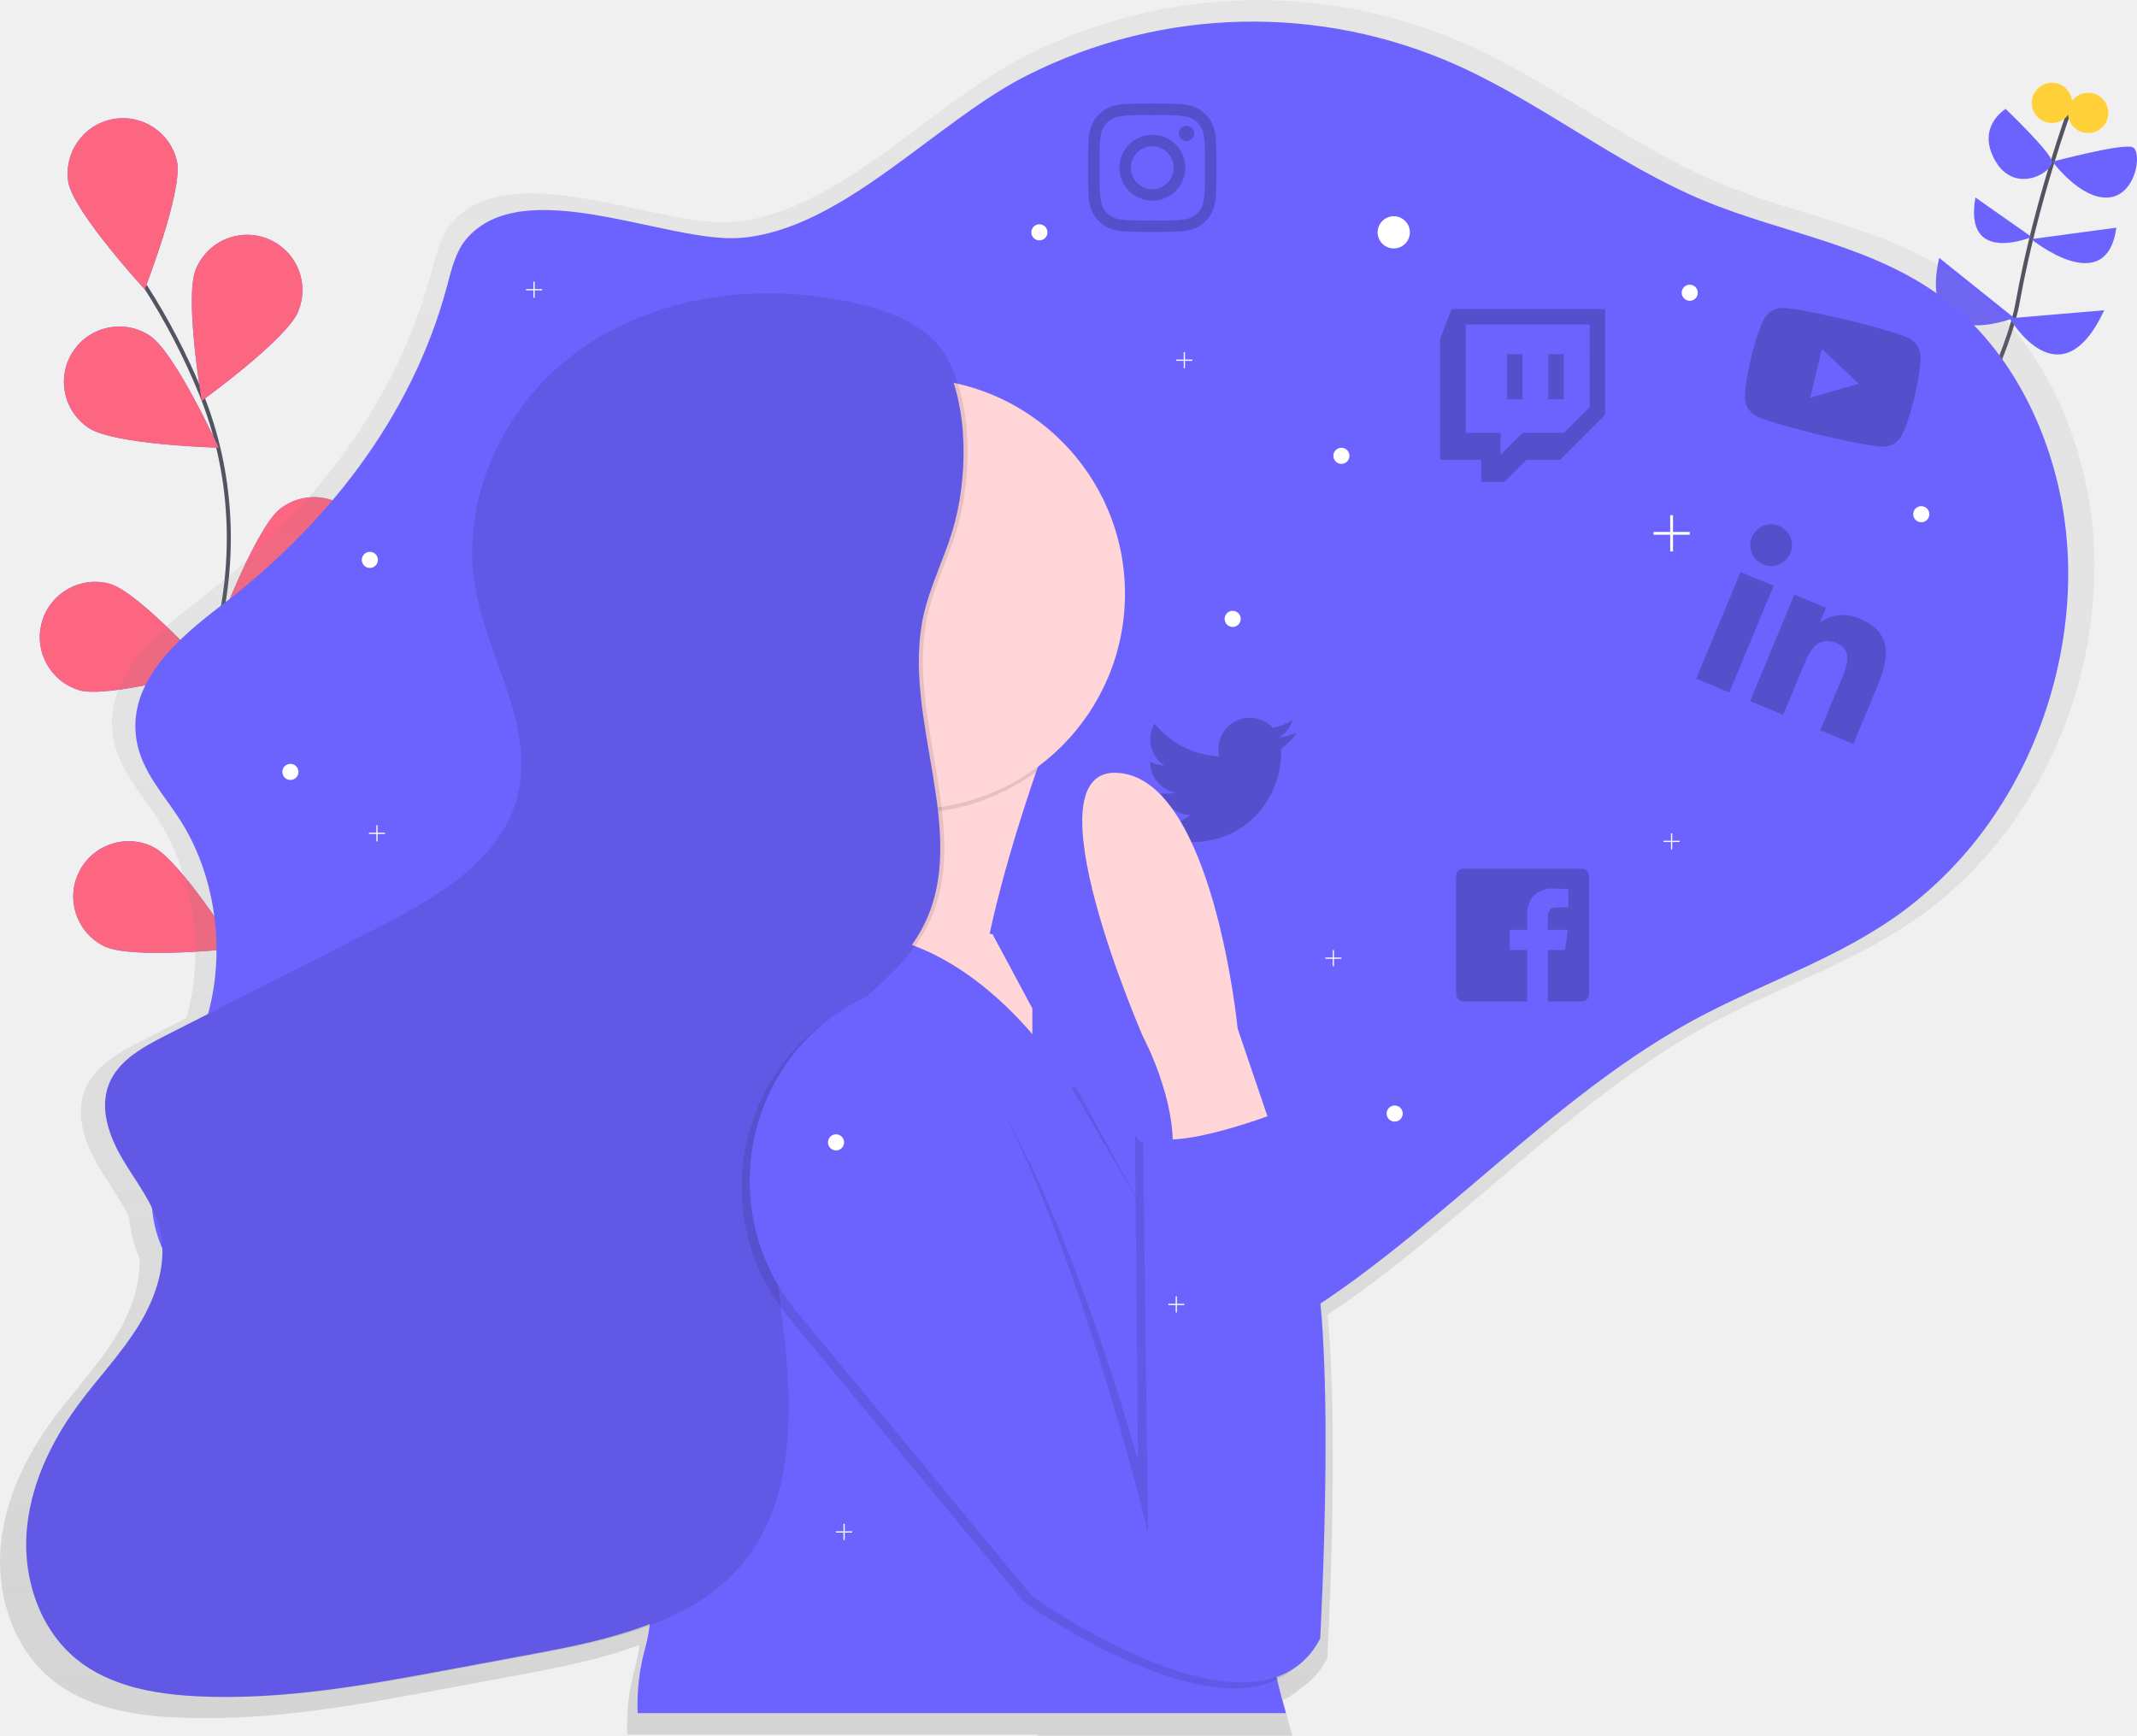
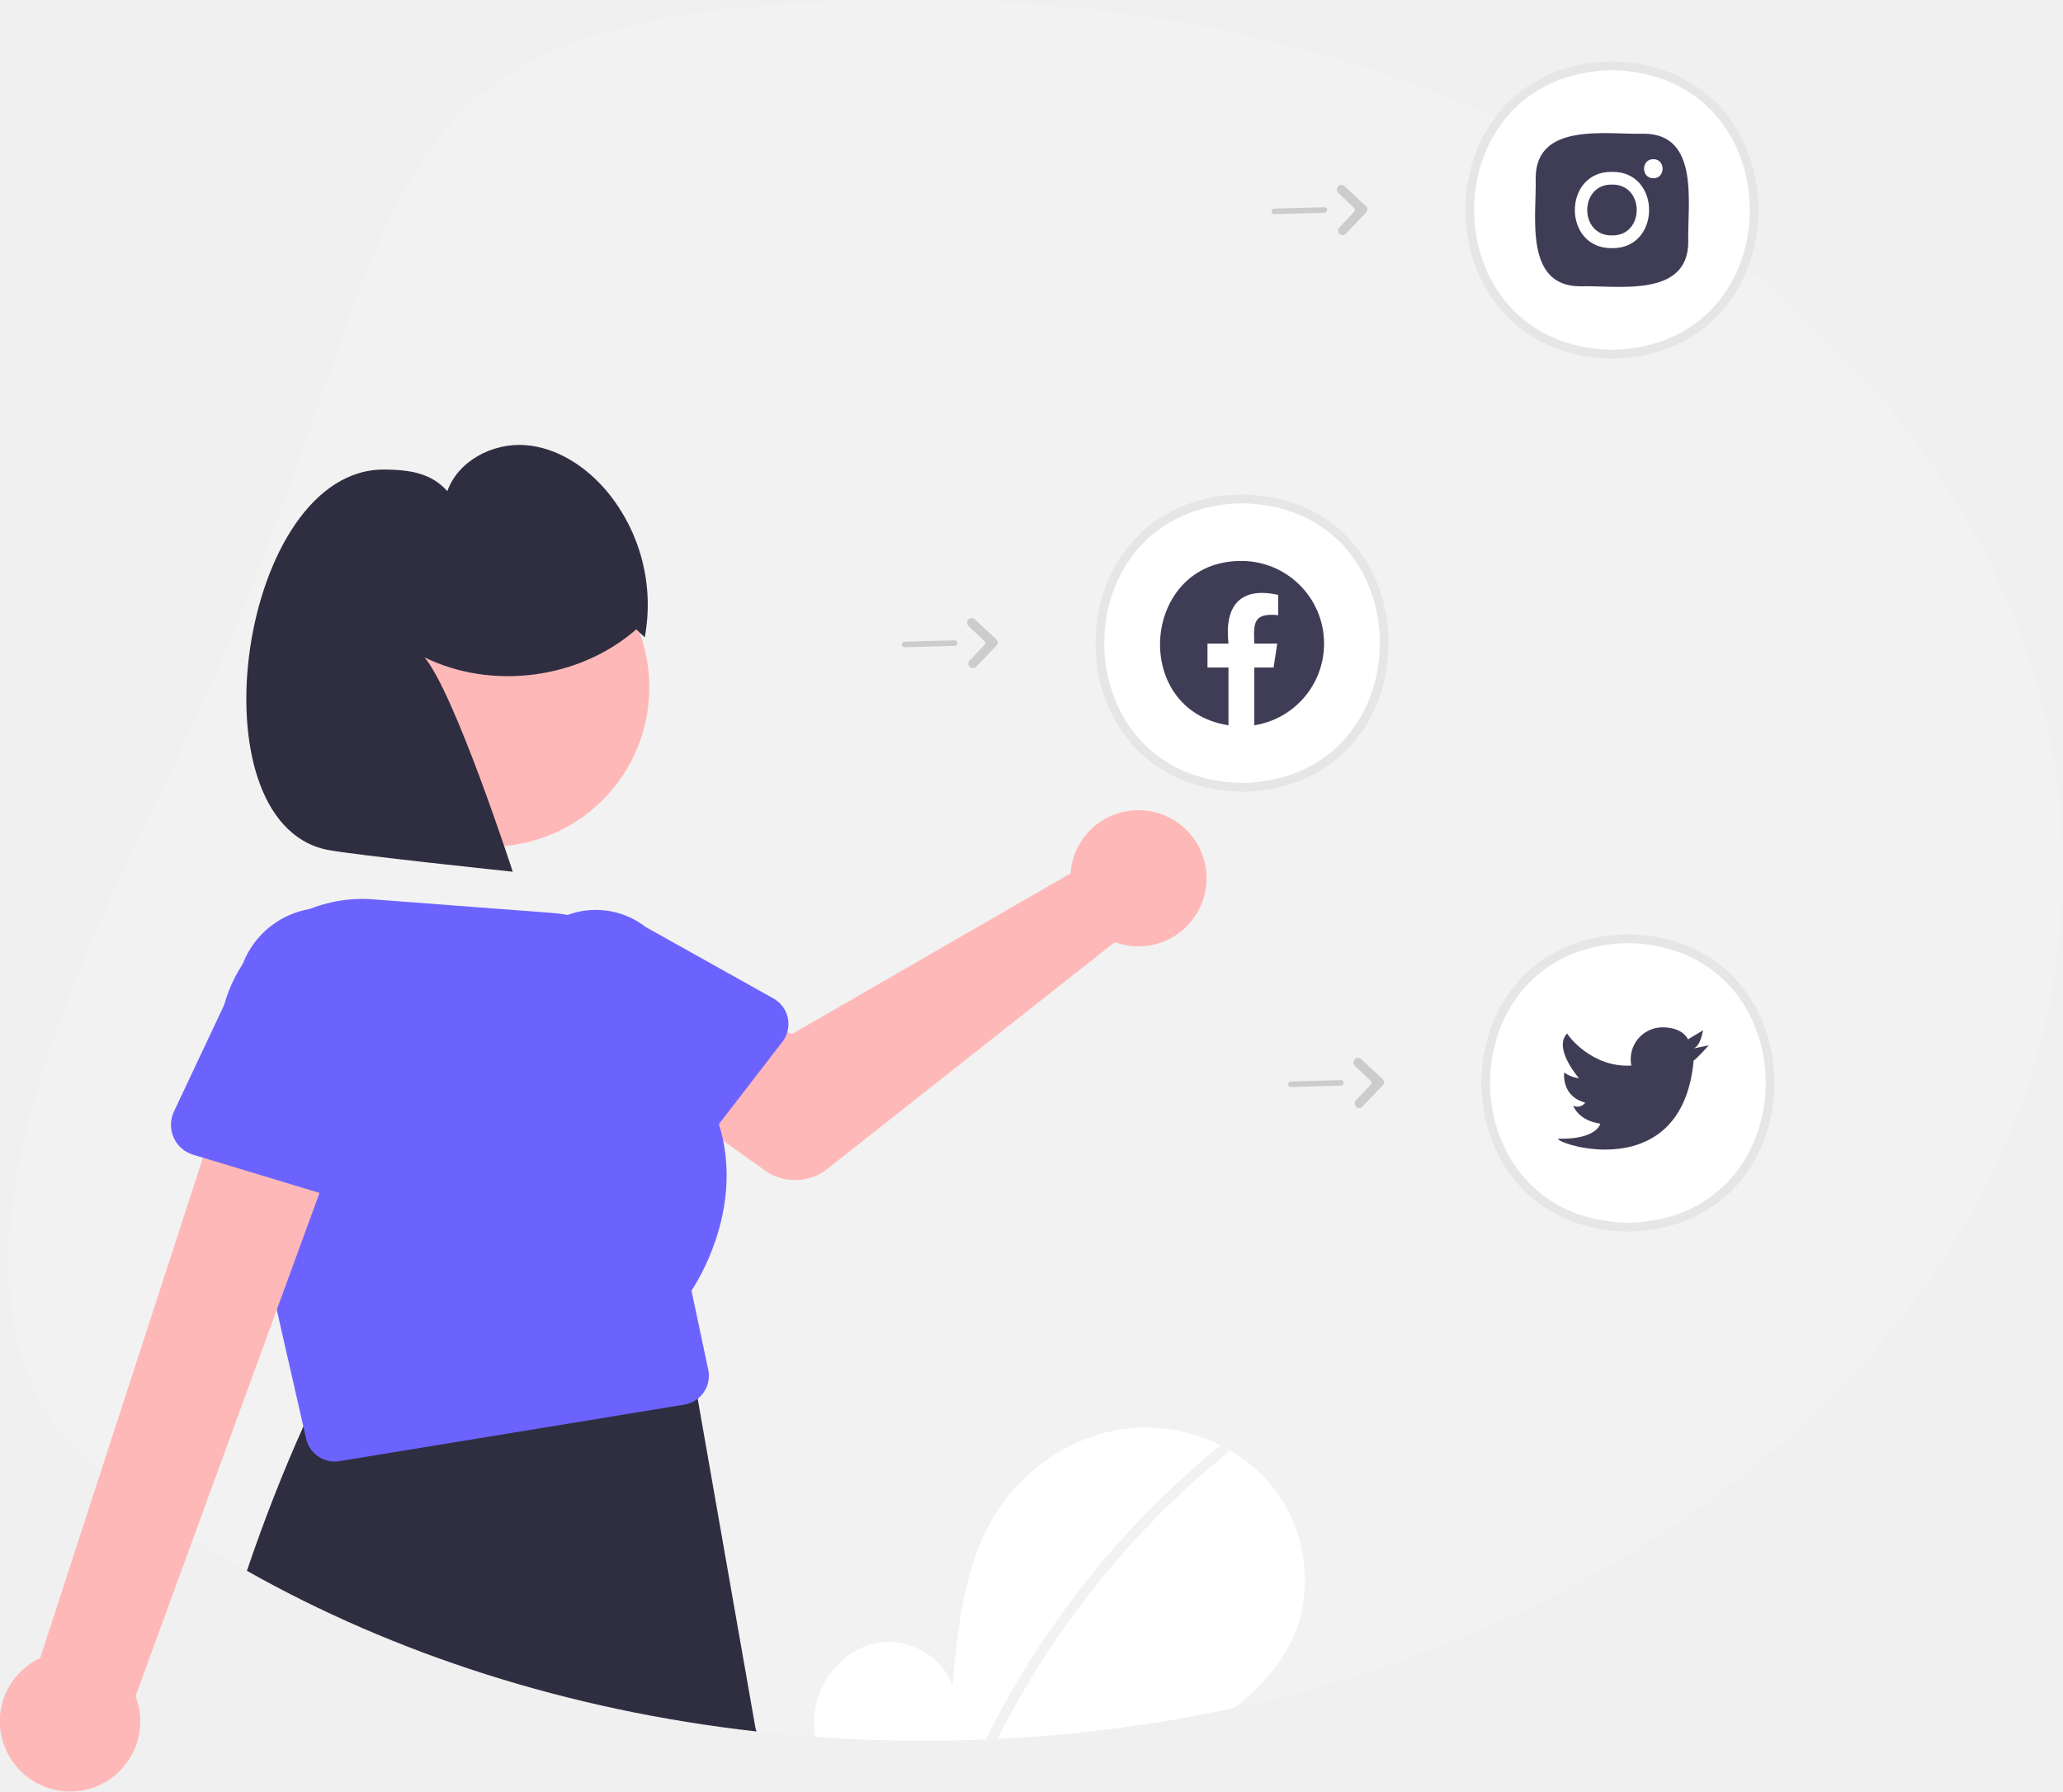
- <svg xmlns="http://www.w3.org/2000/svg" id="028cd87a-0b35-461a-bfe3-3b7f66159f45" data-name="Layer 1" width="1061.37" height="862.18" viewBox="0 0 1061.37 862.18">
-   <defs>
-     <linearGradient id="9d8dd509-b6b1-49aa-9217-31324d378028" x1="589.43" y1="881.09" x2="589.43" y2="18.91" gradientUnits="userSpaceOnUse">
-       <stop offset="0" stop-color="gray" stop-opacity="0.25" />
-       <stop offset="0.54" stop-color="gray" stop-opacity="0.12" />
-       <stop offset="1" stop-color="gray" stop-opacity="0.1" />
-     </linearGradient>
-   </defs>
-   <path d="M209.12,550.42s-58.69-115-32.93-212.55c10.81-41,8.83-84.27-7.08-123.52A329,329,0,0,0,141.4,161" transform="translate(-69.31 -18.91)" fill="none" stroke="#535461" stroke-miterlimit="10" stroke-width="2" />
-   <path d="M157.27,99.37c2.8,14.92-16.09,63.24-16.09,63.24s-35.12-38.19-37.92-53.1a27.48,27.48,0,0,1,54-10.14Z" transform="translate(-69.31 -18.91)" fill="#6c63ff" />
-   <path d="M217.42,173.62c-5.76,14-47.88,44.34-47.88,44.34s-8.73-51.14-3-65.19a27.48,27.48,0,1,1,50.85,20.85Z" transform="translate(-69.31 -18.91)" fill="#6c63ff" />
-   <path d="M242,315.17c-12.06,9.22-63.71,14.1-63.71,14.1s18.28-48.56,30.34-57.77A27.48,27.48,0,0,1,242,315.17Z" transform="translate(-69.31 -18.91)" fill="#6c63ff" />
-   <path d="M236.42,426.46C226.09,437.58,176,451.12,176,451.12s9.81-50.95,20.14-62.07a27.48,27.48,0,0,1,40.27,37.4Z" transform="translate(-69.31 -18.91)" fill="#6c63ff" />
-   <path d="M113.37,231.48c12.65,8.39,64.51,9.8,64.51,9.8s-21.5-47.22-34.15-55.61a27.48,27.48,0,1,0-30.37,45.81Z" transform="translate(-69.31 -18.91)" fill="#6c63ff" />
-   <path d="M108.54,361.72c14.58,4.22,64.49-10,64.49-10s-34.64-38.62-49.22-42.84a27.48,27.48,0,0,0-15.27,52.79Z" transform="translate(-69.31 -18.91)" fill="#6c63ff" />
-   <path d="M121.21,488.94c13.66,6.62,65.24,1.09,65.24,1.09s-27.62-43.92-41.27-50.54a27.48,27.48,0,1,0-24,49.45Z" transform="translate(-69.31 -18.91)" fill="#6c63ff" />
-   <path d="M157.27,99.37c2.8,14.92-16.09,63.24-16.09,63.24s-35.12-38.19-37.92-53.1a27.48,27.48,0,0,1,54-10.14Z" transform="translate(-69.31 -18.91)" fill="#fc6681" />
-   <path d="M217.42,173.62c-5.76,14-47.88,44.34-47.88,44.34s-8.73-51.14-3-65.19a27.48,27.48,0,1,1,50.85,20.85Z" transform="translate(-69.31 -18.91)" fill="#fc6681" />
-   <path d="M242,315.17c-12.06,9.22-63.71,14.1-63.71,14.1s18.28-48.56,30.34-57.77A27.48,27.48,0,0,1,242,315.17Z" transform="translate(-69.31 -18.91)" fill="#fc6681" />
-   <path d="M236.42,426.46C226.09,437.58,176,451.12,176,451.12s9.81-50.95,20.14-62.07a27.48,27.48,0,0,1,40.27,37.4Z" transform="translate(-69.31 -18.91)" fill="#fc6681" />
-   <path d="M113.37,231.48c12.65,8.39,64.51,9.8,64.51,9.8s-21.5-47.22-34.15-55.61a27.48,27.48,0,1,0-30.37,45.81Z" transform="translate(-69.31 -18.91)" fill="#fc6681" />
-   <path d="M108.54,361.72c14.58,4.22,64.49-10,64.49-10s-34.64-38.62-49.22-42.84a27.48,27.48,0,0,0-15.27,52.79Z" transform="translate(-69.31 -18.91)" fill="#fc6681" />
-   <path d="M121.21,488.94c13.66,6.62,65.24,1.09,65.24,1.09s-27.62-43.92-41.27-50.54a27.48,27.48,0,1,0-24,49.45Z" transform="translate(-69.31 -18.91)" fill="#fc6681" />
-   <path d="M987.94,336.08S1062.43,219,1071.43,169s26-96,26-96" transform="translate(-69.31 -18.91)" fill="none" stroke="#535461" stroke-miterlimit="10" stroke-width="2" />
-   <path d="M1114.43,173l-47,4S1092.43,220,1114.43,173Z" transform="translate(-69.31 -18.91)" fill="#6c63ff" />
-   <path d="M1032.43,147l37.22,29.81S1021.43,196,1032.43,147Z" transform="translate(-69.31 -18.91)" fill="#6c63ff" />
-   <path d="M1120.43,132l-42.32,5.67S1115.43,168,1120.43,132Z" transform="translate(-69.31 -18.91)" fill="#6c63ff" />
-   <path d="M1050.43,117l27.94,19.61S1044.43,151,1050.43,117Z" transform="translate(-69.31 -18.91)" fill="#6c63ff" />
-   <path d="M1088.74,99.19S1123.43,90,1128.43,92s2,24-12,25S1088.74,99.19,1088.74,99.19Z" transform="translate(-69.31 -18.91)" fill="#6c63ff" />
-   <path d="M1065.43,73s22,21,23,26-18,17-28,0S1065.43,73,1065.43,73Z" transform="translate(-69.31 -18.91)" fill="#6c63ff" />
-   <circle cx="1037.11" cy="56.09" r="10" fill="#ffd037" />
-   <circle cx="1019.11" cy="51.09" r="10" fill="#ffd037" />
-   <path d="M1108.88,283.77c-3.89-48.19-25.81-94.63-60.21-121.83-36.82-29.12-83.33-34.56-125.23-52-43.27-18.06-81.76-49.11-124.61-68.47a254.8,254.8,0,0,0-219.77,5c-46.64,23.54-93.9,78.57-145.84,82.71-37,2.95-111.12-34.12-140,.95-5.27,6.4-7.31,15.4-9.58,23.87-18.3,68.19-63.37,123-114.69,162.24-21.74,16.6-48.2,38.86-43.45,68.61,2.56,16,13.8,27.74,22.16,40.76,17.51,27.25,23.19,64.3,14.84,96.92-.17.65-.35,1.3-.53,2l-21.84,11.1c-11.56,5.87-24,12.74-28.75,24.81-4.88,12.52.25,26.69,7.12,38.25,4.92,8.27,10.8,16.17,14.93,24.78a66.73,66.73,0,0,0,1.26,8.4,64.78,64.78,0,0,0,4,12.14c.37,13.57-4.77,27.29-12,39-9,14.61-21,27.07-31.11,40.9C81.53,743,71,765.4,69.49,789.12s6.93,48.74,25.3,63.82c16.86,13.84,39.64,18,61.42,19q8.28.41,16.55.35c38.84,0,77.48-7.14,115.75-14.28l41.41-7.72c19-3.55,38.85-7.55,57-14.38a91.33,91.33,0,0,1-2.21,11.3,108,108,0,0,0-3.9,33.29v0H584.65c0,.17.07.34.11.51H711.08l-.22-.51h.22s-1.93-6.08-4.51-17.15a37.6,37.6,0,0,0,8.21-5.4,40,40,0,0,0,13.74-15.4s6.08-108.84.14-170.65c65.47-43.56,121.68-107.38,190.43-144.61C954.83,508,993.73,496,1026.84,471.06a201.3,201.3,0,0,0,47.36-51.26C1099.26,381.19,1112.77,332,1108.88,283.77Z" transform="translate(-69.31 -18.91)" fill="url(#9d8dd509-b6b1-49aa-9217-31324d378028)" />
-   <path d="M300.61,138c-5.14,6.24-7.12,15-9.34,23.27-17.84,66.49-61.78,120-111.83,158.18-21.19,16.18-47,37.89-42.36,66.89,2.49,15.58,13.45,27,21.61,39.74,17.08,26.57,22.61,62.7,14.47,94.5-9.26,36.19-35.12,70-27.11,106.56,4.94,22.56,21.7,38.56,37.82,52.34q37.71,32.23,77.83,60.37c17.93,12.58,37,24.82,57.89,26.41,18.4,1.41,36.42-5.58,53.88-12.49,15.26-6,30.91-12.31,43.23-24.4,8-7.89,14.46-18.08,23.39-24.53,21-15.17,47.94-5.55,72,.91a250.72,250.72,0,0,0,171.6-15.71c82.89-39,146.07-120.75,227.12-164.64,34.86-18.88,72.78-30.59,105.06-54.9a196.26,196.26,0,0,0,46.18-50c24.44-37.65,37.61-85.65,33.82-132.63s-25.17-92.27-58.7-118.79c-35.9-28.39-81.24-33.69-122.1-50.74-42.19-17.61-79.71-47.88-121.49-66.76a248.43,248.43,0,0,0-214.28,4.84c-45.47,22.95-91.55,76.61-142.2,80.64C401,140,328.79,103.85,300.61,138Z" transform="translate(-69.31 -18.91)" fill="#6c63ff" />
-   <path d="M705.64,390.83c0,.68,0,1.35,0,2,0,20.59-15.67,44.32-44.32,44.32a44,44,0,0,1-23.92-7,32.22,32.22,0,0,0,3.76.19,31.2,31.2,0,0,0,19.34-6.65A15.6,15.6,0,0,1,646,412.92a19.64,19.64,0,0,0,2.94.24,16.47,16.47,0,0,0,4.1-.53,15.58,15.58,0,0,1-12.49-15.29v-.19a15.69,15.69,0,0,0,7,2,15.6,15.6,0,0,1-4.82-20.83,44.28,44.28,0,0,0,32.12,16.3,17.58,17.58,0,0,1-.39-3.57,15.59,15.59,0,0,1,27-10.66,30.67,30.67,0,0,0,9.89-3.76,15.53,15.53,0,0,1-6.85,8.58,31.23,31.23,0,0,0,9-2.41,33.48,33.48,0,0,1-7.81,8.05Z" transform="translate(-69.31 -18.91)" opacity="0.2" />
-   <path d="M583.88,402.41C551.3,497.68,555,529.81,555,529.81l7,54s-141,20-119-46c12.61-37.84,9.78-98.7,5.06-143.73-3.51-33.52-8.06-58.27-8.06-58.27l162,17C595,371,589,387.47,583.88,402.41Z" transform="translate(-69.31 -18.91)" fill="#ffd5d8" />
-   <path d="M602,352.81c-7,18.17-13,34.66-18.16,49.6a107,107,0,0,1-135.78-8.33c-3.51-33.52-8.06-58.27-8.06-58.27Z" transform="translate(-69.31 -18.91)" opacity="0.1" />
-   <circle cx="451.73" cy="294.9" r="107" fill="#ffd5d8" />
-   <path d="M593,589.81l-63-27,11-84a136,136,0,0,1,27.07,6c24.26,7.86,57,25.61,63.89,64.83a1.42,1.42,0,0,1,0,.2C643,613.81,593,589.81,593,589.81Z" transform="translate(-69.31 -18.91)" fill="#ffd5d8" />
-   <path d="M632,549.61l-8.46,12.7-33.88,2.26V541.8s-8.12-26.49-8.12-28.49S568,487.56,568,487.56l-5.46-4.25,5.57,1.47C592.37,492.64,625.16,510.39,632,549.61Z" transform="translate(-69.31 -18.91)" opacity="0.05" />
-   <path d="M562.54,483.31l19.5,36.5v45l27,7-17-47S572.54,487.31,562.54,483.31Z" transform="translate(-69.31 -18.91)" fill="#6c63ff" />
-   <path d="M386,869.81v0a105.35,105.35,0,0,1,3.8-32.46c12.76-46.89-8.8-199.5-8.8-199.5s6-130,86-152c76.39-21,130,65.57,134.66,73.43.23.37.34.57.34.57l31.8-13.91.2-.09c0,.16,0,.33,0,.5.25,7.11,5.72,21.13,13.29,37.34a474,474,0,0,1,29.88,83.75,484.53,484.53,0,0,1,14.41,96.5C694.69,827.79,708,869.81,708,869.81Z" transform="translate(-69.31 -18.91)" fill="#6c63ff" />
-   <path d="M677.22,667.4l4.32,28.91-80-137,.16-.07,31.84-13.93.3.59.21.41c.25,7.11,5.72,21.13,13.29,37.34A474,474,0,0,1,677.22,667.4Z" transform="translate(-69.31 -18.91)" opacity="0.1" />
-   <path d="M471.59,165.76C429.43,161,384.82,171.34,352,198.23s-52,71.12-44.63,112.9c6.17,34.76,29.47,68.11,21.16,102.41-7.89,32.58-40.9,51.56-70.78,66.75L153.36,533.35c-11.27,5.73-23.44,12.42-28,24.19-4.76,12.21.24,26,6.94,37.29s15.25,21.81,18.38,34.54c4,16.23-1.66,33.46-10.39,47.7s-20.46,26.4-30.33,39.88C96.23,735.65,86,757.52,84.48,780.64s6.76,47.52,24.66,62.23c16.43,13.5,38.64,17.51,59.89,18.56,42.62,2.1,85-5.76,127-13.58l40.37-7.53c37.17-6.93,77.46-15.63,101.64-44.71,28-33.62,24.77-82.48,19.27-125.86S446.59,578.25,472,542.63c16.61-23.33,44.42-37.8,57.63-63.21,24.18-46.47-11-103.71.35-154.84,3.22-14.48,10.1-27.87,14.39-42.07,7.63-25.27,8.44-61.7-4.64-85.76C527.7,174.7,494.27,168.31,471.59,165.76Z" transform="translate(-69.31 -18.91)" opacity="0.1" />
-   <path d="M469.59,165.76C427.43,161,382.82,171.34,350,198.23s-52,71.12-44.63,112.9c6.17,34.76,29.47,68.11,21.16,102.41-7.89,32.58-40.9,51.56-70.78,66.75L151.36,533.35c-11.27,5.73-23.44,12.42-28,24.19-4.76,12.21.24,26,6.94,37.29s15.25,21.81,18.38,34.54c4,16.23-1.66,33.46-10.39,47.7s-20.46,26.4-30.33,39.88C94.23,735.65,84,757.52,82.48,780.64s6.76,47.52,24.66,62.23c16.43,13.5,38.64,17.51,59.89,18.56,42.62,2.1,85-5.76,127-13.58l40.37-7.53c37.17-6.93,77.46-15.63,101.64-44.71,28-33.62,24.77-82.48,19.27-125.86S444.59,578.25,470,542.63c16.61-23.33,44.42-37.8,57.63-63.21,24.18-46.47-11-103.71.35-154.84,3.22-14.48,10.1-27.87,14.39-42.07,7.63-25.27,8.44-61.7-4.64-85.76C525.7,174.7,492.27,168.31,469.59,165.76Z" transform="translate(-69.31 -18.91)" fill="#6c63ff" />
-   <path d="M469.59,165.76C427.43,161,382.82,171.34,350,198.23s-52,71.12-44.63,112.9c6.17,34.76,29.47,68.11,21.16,102.41-7.89,32.58-40.9,51.56-70.78,66.75L151.36,533.35c-11.27,5.73-23.44,12.42-28,24.19-4.76,12.21.24,26,6.94,37.29s15.25,21.81,18.38,34.54c4,16.23-1.66,33.46-10.39,47.7s-20.46,26.4-30.33,39.88C94.23,735.65,84,757.52,82.48,780.64s6.76,47.52,24.66,62.23c16.43,13.5,38.64,17.51,59.89,18.56,42.62,2.1,85-5.76,127-13.58l40.37-7.53c37.17-6.93,77.46-15.63,101.64-44.71,28-33.62,24.77-82.48,19.27-125.86S444.59,578.25,470,542.63c16.61-23.33,44.42-37.8,57.63-63.21,24.18-46.47-11-103.71.35-154.84,3.22-14.48,10.1-27.87,14.39-42.07,7.63-25.27,8.44-61.7-4.64-85.76C525.7,174.7,492.27,168.31,469.59,165.76Z" transform="translate(-69.31 -18.91)" opacity="0.1" />
-   <path d="M562.54,483.31l75,137.69,52-26.69s-93-126-105-124S562.54,483.31,562.54,483.31Z" transform="translate(-69.31 -18.91)" fill="#6c63ff" />
-   <path d="M701,579.81l-17-50s-12-123-59-127,12,131,12,131,21,39,13,68S701,579.81,701,579.81Z" transform="translate(-69.31 -18.91)" fill="#ffd5d8" />
-   <path d="M461.09,673.47,578,814.81s112,80,143,21c0,0,13-161-2-199s-20-62-20-62-62,24-66,7l1.5,162.5S564,484.81,496,516.81q-1.42.67-2.8,1.35C435,547.1,419.62,623.35,461.09,673.47Z" transform="translate(-69.31 -18.91)" opacity="0.1" />
-   <path d="M465.09,670.47,582,811.81s112,80,143,21c0,0,9-161-6-199s-16-62-16-62-62,24-66,7l2.5,201.5S568,481.81,500,513.81q-1.42.67-2.8,1.35C439,544.1,423.62,620.35,465.09,670.47Z" transform="translate(-69.31 -18.91)" fill="#6c63ff" />
-   <circle cx="692.23" cy="115.4" r="8" fill="#fff" />
-   <circle cx="666.23" cy="226.4" r="4" fill="#fff" />
-   <circle cx="516.23" cy="115.4" r="4" fill="#fff" />
-   <circle cx="183.69" cy="278.09" r="4" fill="#fff" />
-   <circle cx="415.23" cy="567.4" r="4" fill="#fff" />
-   <circle cx="144.23" cy="383.4" r="4" fill="#fff" />
-   <circle cx="839.23" cy="145.4" r="4" fill="#fff" />
-   <circle cx="612.23" cy="307.4" r="4" fill="#fff" />
-   <circle cx="954.23" cy="255.4" r="4" fill="#fff" />
-   <circle cx="692.69" cy="553.09" r="4" fill="#fff" />
-   <polygon points="839.23 264.21 830.92 264.21 830.92 255.9 829.53 255.9 829.53 264.21 821.23 264.21 821.23 265.6 829.53 265.6 829.53 273.9 830.92 273.9 830.92 265.6 839.23 265.6 839.23 264.21" fill="#fff" />
-   <polygon points="423.23 760.6 419.54 760.6 419.54 756.9 418.92 756.9 418.92 760.6 415.23 760.6 415.23 761.21 418.92 761.21 418.92 764.9 419.54 764.9 419.54 761.21 423.23 761.21 423.23 760.6" fill="#fff" />
-   <polygon points="588.23 647.6 584.53 647.6 584.53 643.9 583.92 643.9 583.92 647.6 580.23 647.6 580.23 648.21 583.92 648.21 583.92 651.9 584.53 651.9 584.53 648.21 588.23 648.21 588.23 647.6" fill="#fff" />
-   <polygon points="834.23 417.6 830.53 417.6 830.53 413.9 829.92 413.9 829.92 417.6 826.23 417.6 826.23 418.21 829.92 418.21 829.92 421.9 830.53 421.9 830.53 418.21 834.23 418.21 834.23 417.6" fill="#fff" />
-   <polygon points="666.23 475.6 662.53 475.6 662.53 471.9 661.92 471.9 661.92 475.6 658.23 475.6 658.23 476.21 661.92 476.21 661.92 479.9 662.53 479.9 662.53 476.21 666.23 476.21 666.23 475.6" fill="#fff" />
-   <polygon points="191.23 413.6 187.53 413.6 187.53 409.9 186.92 409.9 186.92 413.6 183.23 413.6 183.23 414.21 186.92 414.21 186.92 417.9 187.53 417.9 187.53 414.21 191.23 414.21 191.23 413.6" fill="#fff" />
-   <polygon points="592.23 178.6 588.53 178.6 588.53 174.9 587.92 174.9 587.92 178.6 584.23 178.6 584.23 179.21 587.92 179.21 587.92 182.9 588.53 182.9 588.53 179.21 592.23 179.21 592.23 178.6" fill="#fff" />
-   <polygon points="269.23 143.6 265.54 143.6 265.54 139.9 264.92 139.9 264.92 143.6 261.23 143.6 261.23 144.21 264.92 144.21 264.92 147.9 265.54 147.9 265.54 144.21 269.23 144.21 269.23 143.6" fill="#fff" />
-   <path d="M790.31,172.4l-5.77,14.73v60.22H805v10.88h11.53l10.88-10.88h16.67l22.42-22.42V172.4Zm68.55,48.68L846,233.9h-20.5l-10.88,10.88V233.9h-17.3V180.08h61.5ZM846,194.81v22.4h-7.68v-22.4Zm-20.5,0v22.4h-7.68v-22.4Z" transform="translate(-69.31 -18.91)" opacity="0.2" />
-   <path d="M928.21,362.86,911.76,356l22-52.95,16.45,6.83ZM945,299.27a10.36,10.36,0,1,1,13.52-5.65A10.4,10.4,0,0,1,945,299.27Zm44.78,89.17-16.41-6.82,10.71-25.77c2.55-6.14,5.7-14.07-2.72-17.57s-12.63,2.58-15.5,9.48L954.94,374l-16.43-6.83,22-52.95,15.77,6.55-3,7.22.23.1c3.92-3.25,11.11-5.41,19.11-2.08,16.64,6.91,15.15,19.14,9.24,33.38l-12.09,29.08Z" transform="translate(-69.31 -18.91)" opacity="0.2" />
-   <path d="M641.6,85.86A16.36,16.36,0,1,0,658,102.21,16.33,16.33,0,0,0,641.6,85.86Zm0,27a10.63,10.63,0,1,1,10.63-10.63,10.65,10.65,0,0,1-10.63,10.63Zm20.84-27.66a3.82,3.82,0,1,1-3.82-3.82A3.81,3.81,0,0,1,662.44,85.19Zm10.83,3.87c-.24-5.11-1.41-9.64-5.15-13.37s-8.26-4.9-13.37-5.15c-5.27-.3-21.06-.3-26.32,0-5.1.24-9.62,1.41-13.37,5.14s-4.9,8.26-5.15,13.37c-.3,5.27-.3,21.06,0,26.32.24,5.11,1.41,9.64,5.15,13.37s8.26,4.9,13.37,5.15c5.27.3,21.06.3,26.32,0,5.11-.24,9.64-1.41,13.37-5.15s4.9-8.26,5.15-13.37c.3-5.27.3-21,0-26.31Zm-6.8,32a10.77,10.77,0,0,1-6.06,6.06c-4.2,1.67-14.17,1.28-18.81,1.28s-14.62.37-18.81-1.28a10.77,10.77,0,0,1-6.06-6.06c-1.67-4.2-1.28-14.17-1.28-18.81s-.37-14.62,1.28-18.81a10.77,10.77,0,0,1,6.06-6.06c4.2-1.67,14.17-1.28,18.81-1.28s14.62-.37,18.81,1.28a10.77,10.77,0,0,1,6.06,6.06c1.67,4.2,1.28,14.17,1.28,18.81S668.13,116.84,666.47,121Z" transform="translate(-69.31 -18.91)" opacity="0.2" />
-   <path d="M858.54,454v58.71a3.64,3.64,0,0,1-3.64,3.64H838.08V490.75h8.57l1.28-10h-9.87v-6.36c0-2.89.8-4.85,4.94-4.85h5.27v-8.91a70.91,70.91,0,0,0-7.69-.4c-7.6,0-12.82,4.64-12.82,13.17v7.35h-8.6v10h8.6v25.56H796.18a3.65,3.65,0,0,1-3.64-3.64V454a3.65,3.65,0,0,1,3.64-3.64h58.71A3.65,3.65,0,0,1,858.54,454Z" transform="translate(-69.31 -18.91)" opacity="0.2" />
-   <path d="M1023.19,196.07a10.49,10.49,0,0,0-5.44-8.95c-5.92-3.23-31.29-9.34-31.29-9.34s-25.38-6.11-32.12-5.93a10.49,10.49,0,0,0-8.91,5.49c-3.23,6-6.43,19.25-6.43,19.25s-3.2,13.29-3,20.07a10.33,10.33,0,0,0,5.46,8.83c5.92,3.23,31.29,9.34,31.29,9.34s25.38,6.11,32.12,5.93a10.33,10.33,0,0,0,8.89-5.38c3.23-6,6.43-19.25,6.43-19.25S1023.36,202.85,1023.19,196.07Zm-54.82,20.37,5.81-24.13,18.31,17.17-24.11,7Z" transform="translate(-69.31 -18.91)" opacity="0.2" />
+ <svg xmlns="http://www.w3.org/2000/svg" id="a2341ed8-8762-486e-bd24-531f564ee7cd" data-name="Layer 1" width="747.674" height="649.406" viewBox="0 0 747.674 649.406">
+   <path d="M973.837,440.797c0,144.48-127.12,266.27-300.58,303.66a527.706,527.706,0,0,1-85.57,11.18c-1.4.07-2.8.14-4.21.19q-11.235.465-22.64.47-19.83,0-39.19-1.41-10.74-.765-21.3-1.95c-68.47-7.68-131.479-28.19-184.7-58.24q-9.975-5.625-19.48-11.7a388.089,388.089,0,0,1-33.56-23.96c-71.09-56.66-11.82-177.6,25.23-253.74,100-205.5,44.91-280,273-280S973.837,266.547,973.837,440.797Z" transform="translate(-226.1631 -125.2972)" fill="#f2f2f2" />
+   <path d="M810.375,255.365c-70.892-1.271-70.881-106.625.002-107.886C881.268,148.75,881.257,254.104,810.375,255.365Z" transform="translate(-226.1631 -125.2972)" fill="#fff" />
+   <path d="M676.308,412.365c-70.892-1.271-70.881-106.625.002-107.886C747.2,305.75,747.189,411.104,676.308,412.365Z" transform="translate(-226.1631 -125.2972)" fill="#fff" />
+   <path d="M816.156,571.789c-70.892-1.271-70.881-106.625.002-107.886C887.048,465.175,887.037,570.529,816.156,571.789Z" transform="translate(-226.1631 -125.2972)" fill="#fff" />
+   <path d="M810.375,255.365c-70.892-1.271-70.881-106.625.002-107.886C881.268,148.75,881.257,254.104,810.375,255.365Zm0-104.616c-66.596,1.194-66.585,100.162.002,101.347C876.971,250.901,876.961,151.933,810.375,150.748Z" transform="translate(-226.1631 -125.2972)" fill="#e6e6e6" />
+   <path d="M500.097,752.187a8.361,8.361,0,0,1-.33-1.56l-20.59-117.4a8.51,8.51,0,0,0-.14-.9,10.607,10.607,0,0,0-8.87-8.38l-117.41.51a10.528,10.528,0,0,0-11.04,5.83q-2.865,5.97-5.61,12.11-11.115,24.735-20.46,52.3c53.22,30.05,116.23,50.56,184.7,58.24Z" transform="translate(-226.1631 -125.2972)" fill="#2f2e41" />
+   <path d="M614.709,438.026a24.763,24.763,0,0,0-.563,3.858l-101.055,58.298L488.528,486.042l-26.185,34.28,41.051,29.259a18.82,18.82,0,0,0,22.579-.55l104.205-82.208a24.694,24.694,0,1,0-15.469-28.797Z" transform="translate(-226.1631 -125.2972)" fill="#ffb8b8" />
+   <path d="M511.707,494.357a10.607,10.607,0,0,0-5.21-7.12l-46.37-25.93a29.399,29.399,0,0,0-36.05,46.45l36.97,38.39a10.591,10.591,0,0,0,16.01-.87l7.2-9.34,2.46-3.18,23-29.81a10.369,10.369,0,0,0,1.81-3.66A10.521,10.521,0,0,0,511.707,494.357Z" transform="translate(-226.1631 -125.2972)" fill="#6c63ff" />
+   <circle cx="403.712" cy="374.436" r="57.778" transform="translate(-372.6846 269.8402) rotate(-45)" fill="#ffb8b8" />
+   <path d="M476.767,593.127c2.32-3.47,17.07-26.89,11.49-54.34a60.664,60.664,0,0,0-1.54-6.03,67.359,67.359,0,0,0-12.37-22.61c.07-1.84.05-3.65-.06-5.45v-.01a51.987,51.987,0,0,0-48-48.46l-64.62-4.91a51.502,51.502,0,0,0-44.08,18.76,55.248,55.248,0,0,0-3.41,4.6.01.01,0,0,0-.01.01,51.417,51.417,0,0,0-6.66,42.23l.55,2.42,6.89,30.21,11.52,50.55,9.64,42.3,1.02,4.46a10.61,10.61,0,0,0,10.32,8.23,10.063,10.063,0,0,0,1.72-.14l125.04-20.5a10.461,10.461,0,0,0,4.83-2.12,10.902,10.902,0,0,0,2.19-2.35,10.466,10.466,0,0,0,1.62-8.17Z" transform="translate(-226.1631 -125.2972)" fill="#6c63ff" />
+   <path d="M230.684,763.748a25.272,25.272,0,0,1,10.045-37.426L311.923,507.434l41.258,19.577L275.284,740.139a25.409,25.409,0,0,1-44.6,23.608Z" transform="translate(-226.1631 -125.2972)" fill="#ffb8b8" />
+   <path d="M352.697,455.727a31.509,31.509,0,0,0-38.52,18.95.01.01,0,0,0-.01.01c-.26.67-.5,1.37-.71,2.07l-6.03,12.79-18.22,38.65a11.32,11.32,0,0,0,6.97,15.68l3.55,1.07,15.22,4.6,27.01,8.16,9,2.72a11.333,11.333,0,0,0,14.49-9.2l8.32-56.44A31.461,31.461,0,0,0,352.697,455.727Z" transform="translate(-226.1631 -125.2972)" fill="#6c63ff" />
+   <path d="M456.767,353.425c-20.588,18.01-52.194,22.192-76.758,10.156,11.034,13.09,31.989,77.708,31.989,77.708s-59.169-6.219-67.529-8.006c-49.376-10.558-31.428-138.432,21.184-137.786,8.911.109,16.701,1.187,22.632,7.838,3.937-11.035,16.455-17.535,28.14-16.694s22.254,7.861,29.771,16.847a64.473,64.473,0,0,1,13.635,52.844Z" transform="translate(-226.1631 -125.2972)" fill="#2f2e41" />
+   <path d="M676.308,412.365c-70.892-1.271-70.881-106.625.002-107.886C747.2,305.75,747.189,411.104,676.308,412.365Zm0-104.616c-66.596,1.194-66.585,100.162.002,101.347C742.904,407.901,742.893,308.933,676.308,307.748Z" transform="translate(-226.1631 -125.2972)" fill="#e6e6e6" />
+   <path d="M816.156,571.789c-70.892-1.271-70.881-106.625.002-107.886C887.048,465.175,887.037,570.529,816.156,571.789Zm0-104.616c-66.596,1.194-66.585,100.162.002,101.347C882.751,567.326,882.741,468.358,816.156,467.173Z" transform="translate(-226.1631 -125.2972)" fill="#e6e6e6" />
+   <path d="M821.897,173.77c-13.299.382-39.16-4.371-39.173,16.132.381,13.298-4.372,39.159,16.131,39.172,13.298-.381,39.159,4.372,39.172-16.131C837.646,199.645,842.4,173.784,821.897,173.77Z" transform="translate(-226.1631 -125.2972)" fill="#3f3d56" />
+   <path d="M825.354,189.901c-4.475.056-4.46-6.974.015-6.898C829.844,182.947,829.828,189.976,825.354,189.901Z" transform="translate(-226.1631 -125.2972)" fill="#fff" />
+   <path d="M810.376,192.204c11.96-.176,11.96,18.613-.001,18.436-11.959.174-11.959-18.611.001-18.436Zm0-4.608c-17.937-.262-17.94,27.917.001,27.652,17.939.262,17.937-27.917-.001-27.652Z" transform="translate(-226.1631 -125.2972)" fill="#fff" />
+   <path d="M718.775,526.942a1.631,1.631,0,0,1-1.231-2.753l5.442-5.75a.938.938,0,0,0-.036-1.324l-5.782-5.472a1.676,1.676,0,0,1-.065-2.37h0a1.68,1.68,0,0,1,2.362-.073l7.778,7.268a1.585,1.585,0,0,1,.062,2.255l-7.396,7.717A1.628,1.628,0,0,1,718.775,526.942Z" transform="translate(-226.1631 -125.2972)" fill="#ccc" />
+   <path d="M712.832,518.573a.996.996,0,0,1-.649.263l-18.135.5a1.0 1,0,1,1-.055-1.999l18.135-.5a1.0 1,0,0,1,.705,1.735Z" transform="translate(-226.1631 -125.2972)" fill="#ccc" />
+   <path d="M578.775,367.517a1.631,1.631,0,0,1-1.231-2.753l5.442-5.75a.938.938,0,0,0-.036-1.324l-5.782-5.472a1.676,1.676,0,0,1-.065-2.37h0a1.68,1.68,0,0,1,2.362-.073l7.778,7.268a1.585,1.585,0,0,1,.062,2.255l-7.396,7.717A1.628,1.628,0,0,1,578.775,367.517Z" transform="translate(-226.1631 -125.2972)" fill="#ccc" />
+   <path d="M572.832,359.148a.996.996,0,0,1-.649.263l-18.135.5a1.0 1,0,1,1-.055-1.999l18.135-.5a1.0 1,0,0,1,.705,1.735Z" transform="translate(-226.1631 -125.2972)" fill="#ccc" />
+   <path d="M712.775,210.517a1.631,1.631,0,0,1-1.231-2.753l5.442-5.75a.938.938,0,0,0-.036-1.324l-5.782-5.472a1.676,1.676,0,0,1-.065-2.37h0a1.68,1.68,0,0,1,2.362-.073l7.778,7.268a1.585,1.585,0,0,1,.062,2.255l-7.396,7.717A1.628,1.628,0,0,1,712.775,210.517Z" transform="translate(-226.1631 -125.2972)" fill="#ccc" />
+   <path d="M706.832,202.148a.996.996,0,0,1-.649.263l-18.135.5a1.0 1,0,1,1-.055-1.999l18.135-.5a1.0 1,0,0,1,.705,1.735Z" transform="translate(-226.1631 -125.2972)" fill="#ccc" />
+   <path d="M694.207,720.177c-4.69,9.74-12.33,17.62-20.95,24.28a527.706,527.706,0,0,1-85.57,11.18c-1.4.07-2.8.14-4.21.19q-11.235.465-22.64.47-19.83,0-39.19-1.41a31.788,31.788,0,0,1-.2-8.98c1.43-11.69,10.3-22.43,21.81-24.91,11.51-2.48,24.63,4.39,28.12,15.63,1.93-21.68,4.14-44.26,15.67-62.72,10.43-16.71,28.5-28.67,48.09-30.81a60.541,60.541,0,0,1,33.47,6.13q1.425.72,2.82,1.5a55.847,55.847,0,0,1,16.13,13.77C699.777,679.957,702.767,702.437,694.207,720.177Z" transform="translate(-226.1631 -125.2972)" fill="#fff" />
+   <path d="M671.427,650.727a1.522,1.522,0,0,1-.62,1.37,316.876,316.876,0,0,0-83.12,103.54c-1.4.07-2.8.14-4.21.19q2.67-5.415,5.54-10.72a322.173,322.173,0,0,1,34.91-51.67,318.079,318.079,0,0,1,44.26-43.95,1.917,1.917,0,0,1,.42-.26A2.05,2.05,0,0,1,671.427,650.727Z" transform="translate(-226.1631 -125.2972)" fill="#f2f2f2" />
+   <path d="M845.444,504.237s-4.58,5.13-5.46,5.46c-2.42,26.33-18.86,32.31-32.06,32.31-9.49,0-17.31-3.09-17.05-3.94,14.08.33,15.28-5.45,15.28-5.45-8.18-1.21-9.82-6.55-9.82-6.55a3.37,3.37,0,0,0,4.36-1.09c-8.83-2.3-7.63-10.92-7.63-10.92a11.368,11.368,0,0,0,5.34,2.08c-.98-1.2-9.24-11.1-4.27-16.23.29.78,8.89,12.49,23.26,11.64a11.552,11.552,0,0,1,11.24-13.86c7.64,0,9.28,4.37,9.28,4.37l5.46-3.28c-.11,0-.66,5.46-3.39,6.55Z" transform="translate(-226.1631 -125.2972)" fill="#3f3d56" />
+   <path d="M706.031,358.597a29.975,29.975,0,0,1-25.28,29.61v-20.94h6.98l1.33-8.67h-8.31c-.28-7.22-.56-11.27,8.66-10.3v-7.37c-13.81-3.04-19.57,3.96-18.02,17.67h-7.61v8.67h7.61v20.93c-35.82-5.51-31.61-59.7,4.67-59.56A29.964,29.964,0,0,1,706.031,358.597Z" transform="translate(-226.1631 -125.2972)" fill="#3f3d56" fill-rule="evenodd" />
</svg>
